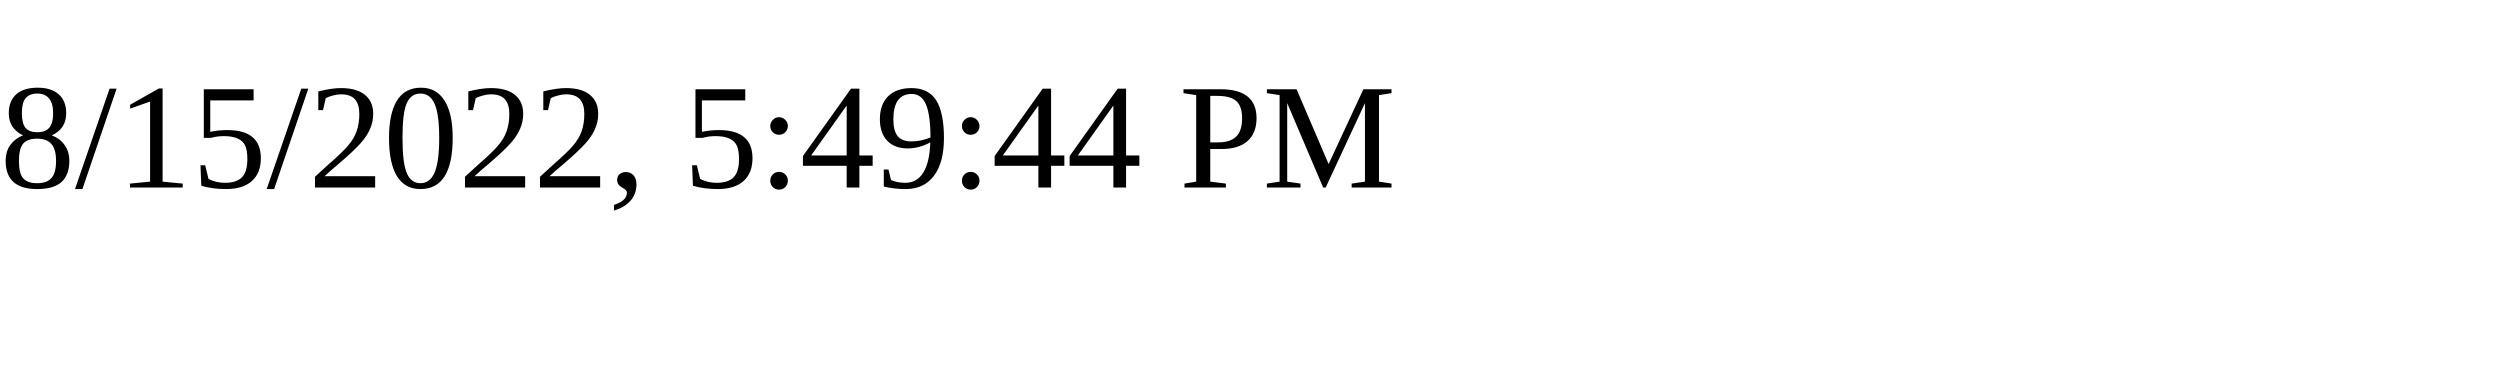
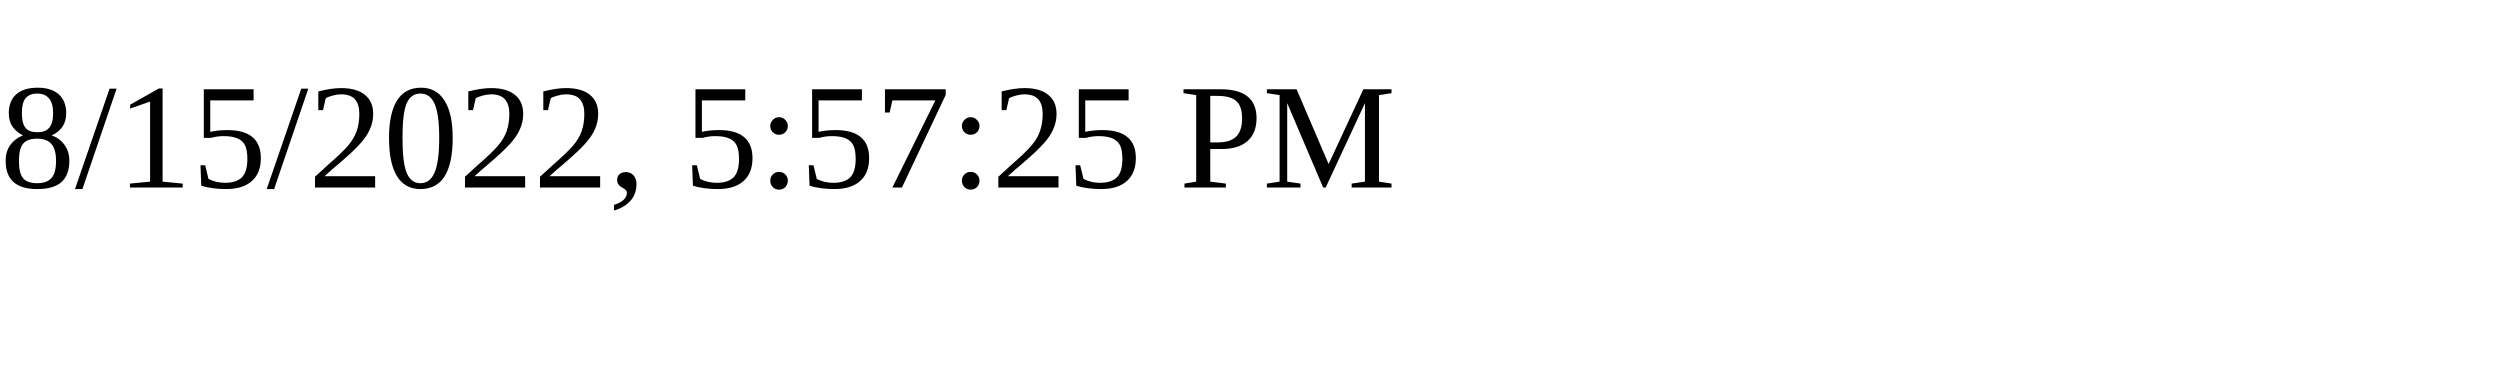
<svg xmlns="http://www.w3.org/2000/svg" height="30" width="200">
-   <text x="0" y="15">8/15/2022, 5:49:44 PM</text>
+   <text x="0" y="15">8/15/2022, 5:57:25 PM</text>
</svg>
